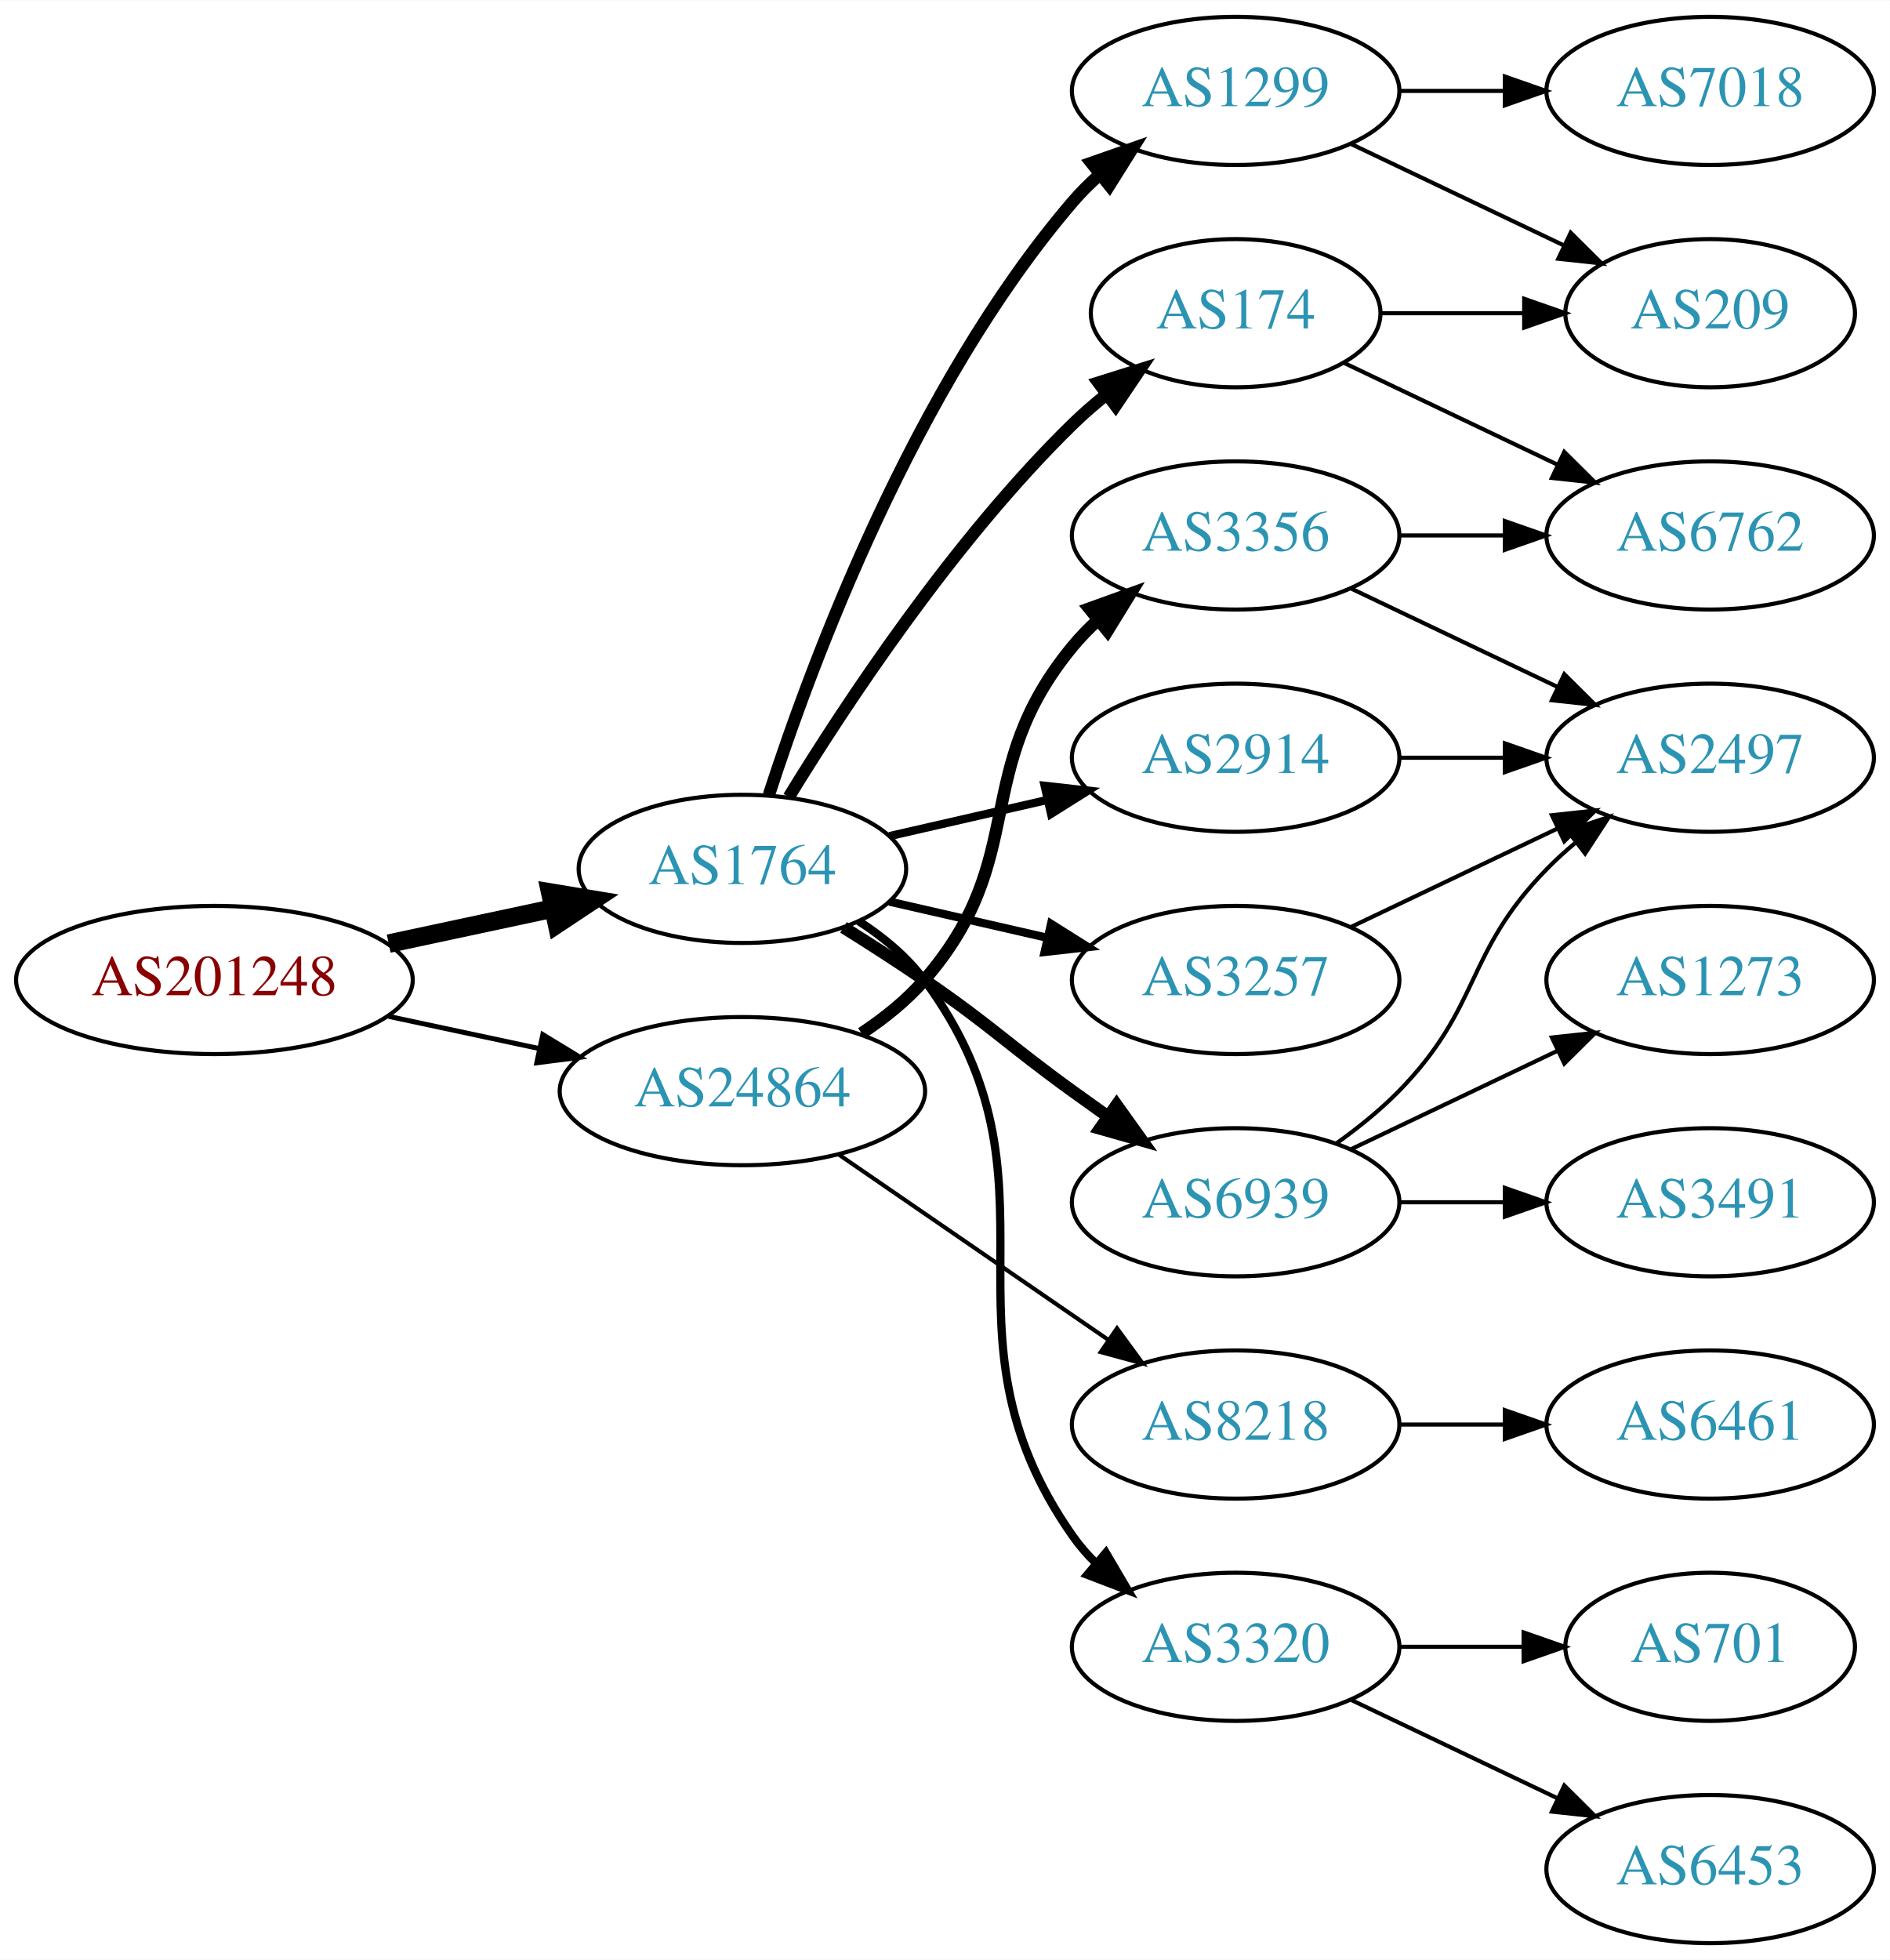
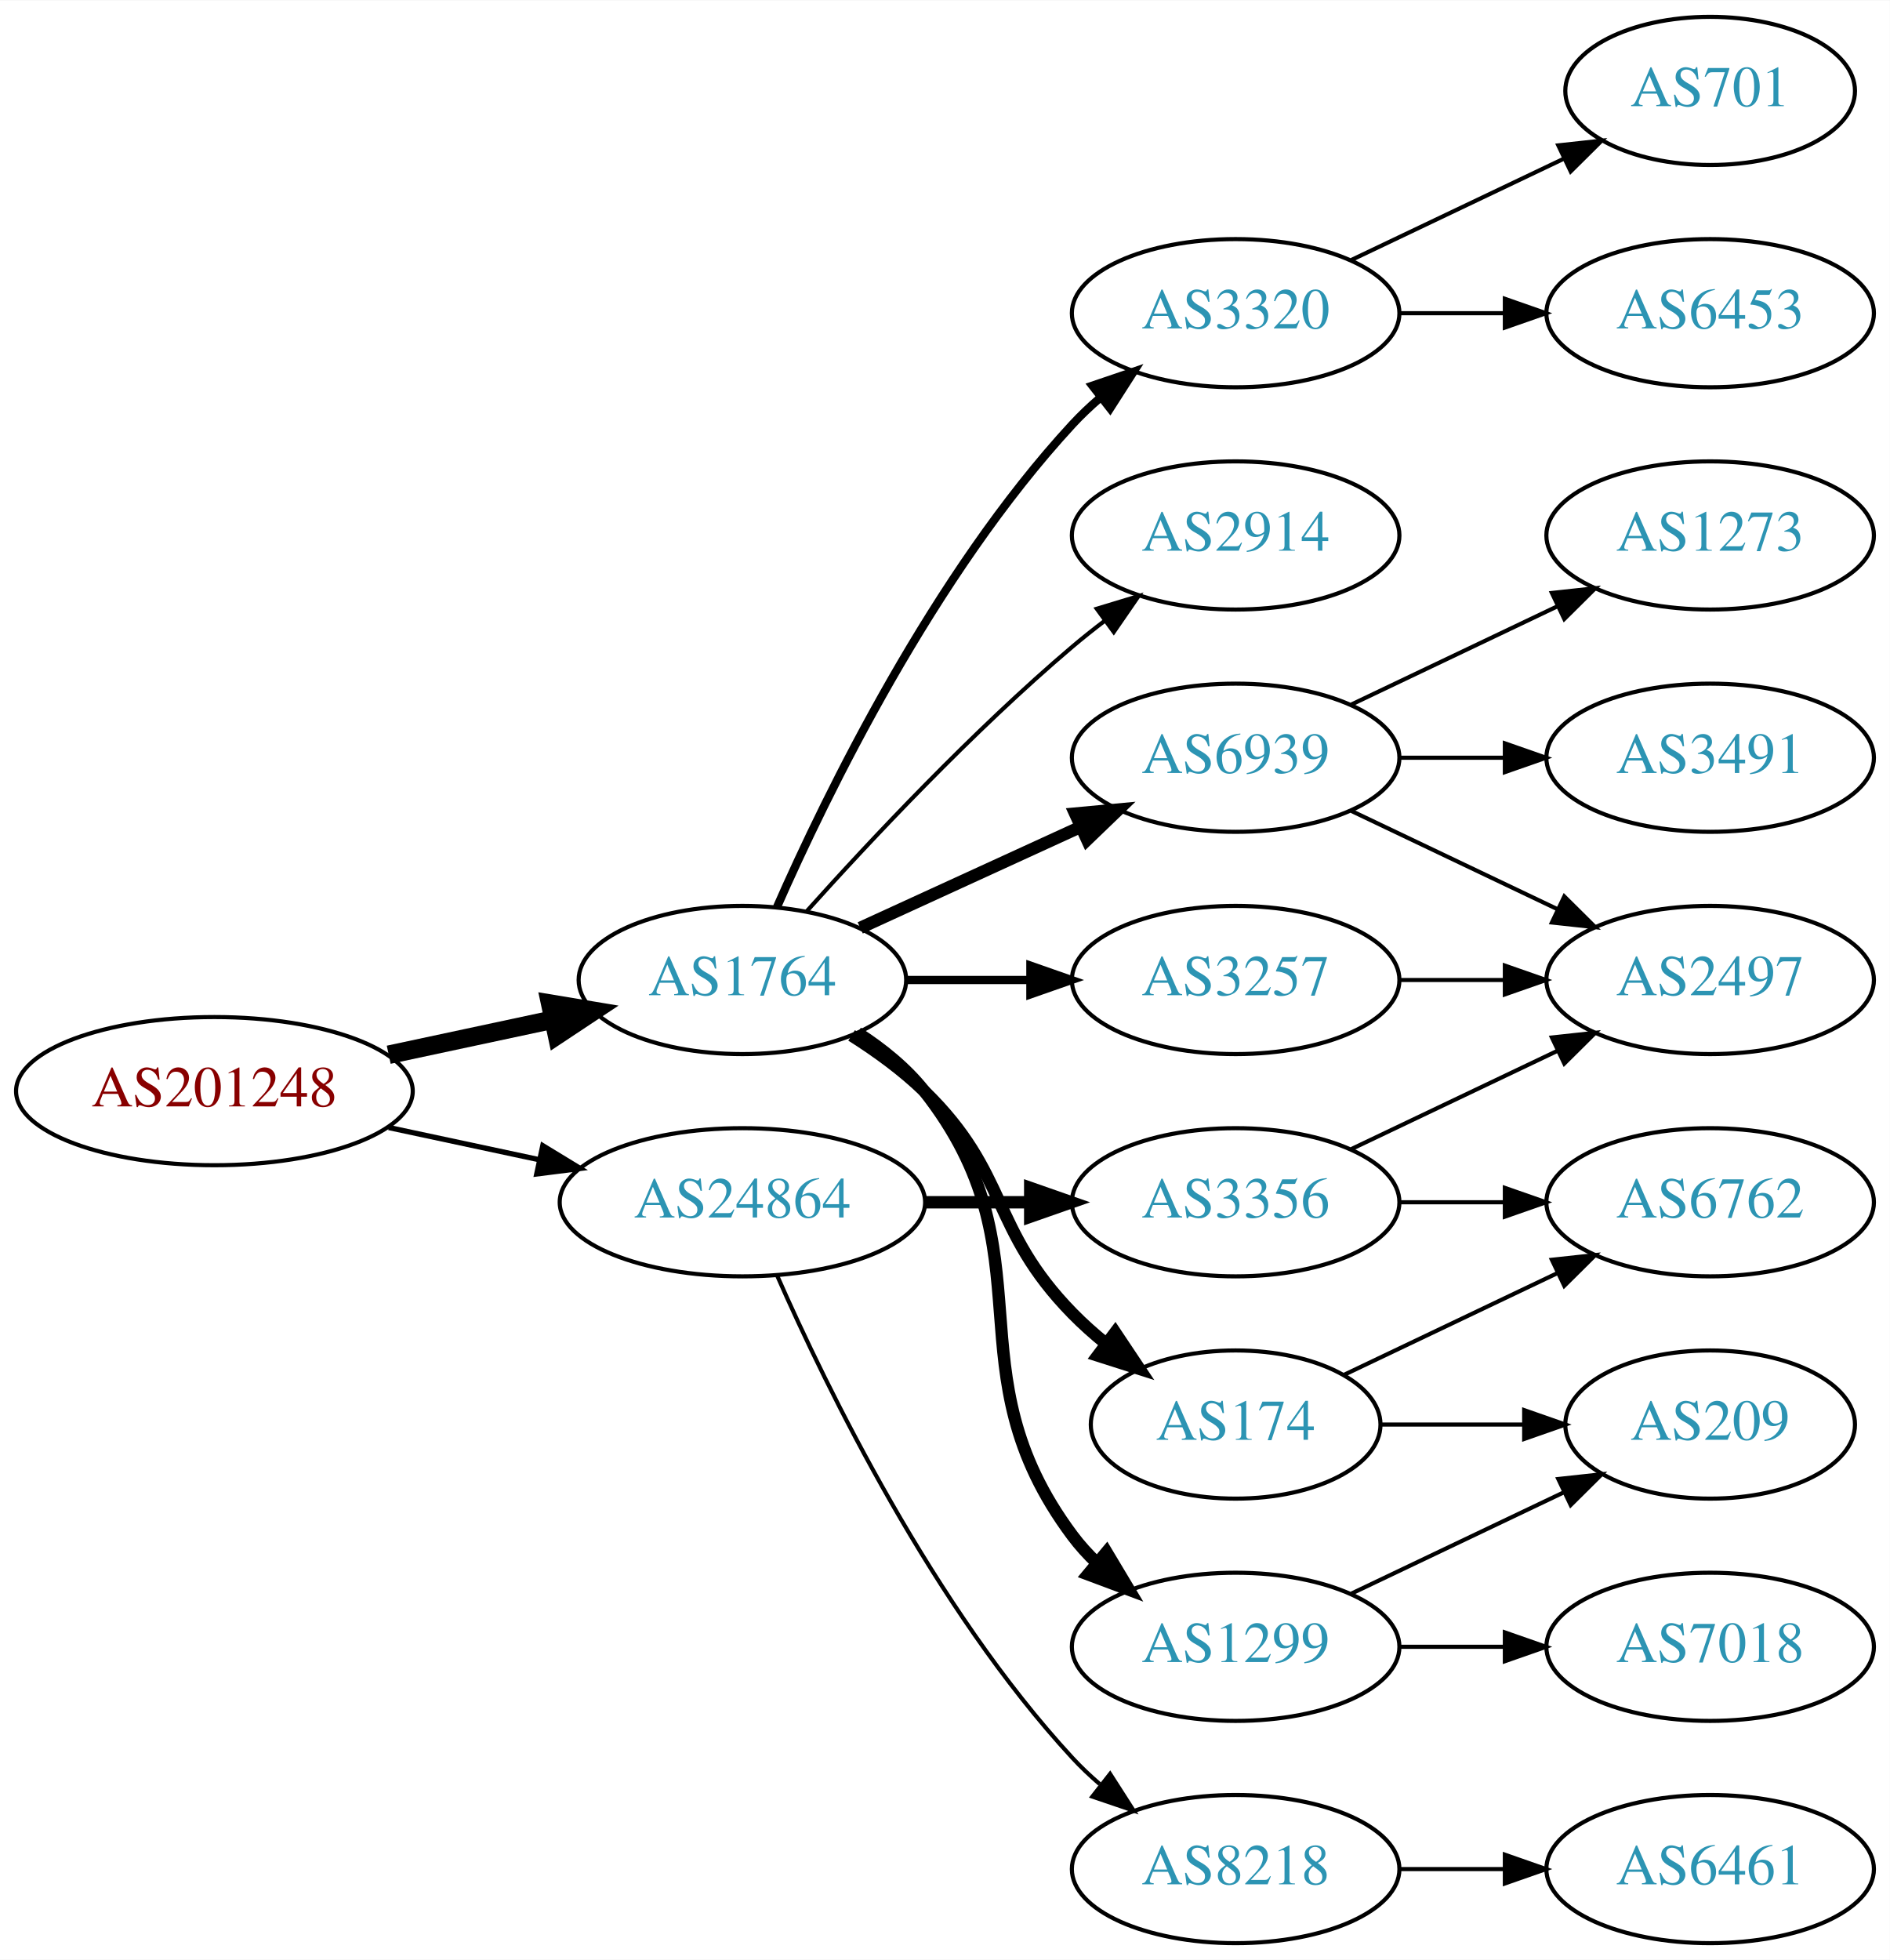
<svg xmlns="http://www.w3.org/2000/svg" xmlns:xlink="http://www.w3.org/1999/xlink" width="459pt" height="476pt" viewBox="0.00 0.00 459.17 476.00">
  <g id="graph0" class="graph" transform="scale(1 1) rotate(0) translate(4 472)">
    <polygon fill="white" stroke="none" points="-4,4 -4,-472 455.17,-472 455.17,4 -4,4" />
    <g id="node1" class="node">
      <g id="a_node1">
        <a xlink:href="/asn/201248" xlink:title="AS201248 ~ SCC EDV-Beratung AG [AT]">
-           <ellipse fill="#ffffff" stroke="black" cx="48.096" cy="-234" rx="48.192" ry="18" />
-           <text text-anchor="middle" x="48.096" y="-230.3" font-family="Times,serif" font-size="14.00" fill="#880000">AS201248</text>
+           <ellipse fill="#ffffff" stroke="black" cx="48.096" cy="-207" rx="48.192" ry="18" />
+           <text text-anchor="middle" x="48.096" y="-203.3" font-family="Times,serif" font-size="14.00" fill="#880000">AS201248</text>
        </a>
      </g>
    </g>
    <g id="node2" class="node">
      <g id="a_node2">
        <a xlink:href="/asn/1764" xlink:title="AS1764 ~ NEXTLAYER-AS [AT]">
-           <ellipse fill="#ffffff" stroke="black" cx="176.388" cy="-261" rx="39.794" ry="18" />
-           <text text-anchor="middle" x="176.388" y="-257.3" font-family="Times,serif" font-size="14.00" fill="#2c94b3">AS1764</text>
+           <ellipse fill="#ffffff" stroke="black" cx="176.388" cy="-234" rx="39.794" ry="18" />
+           <text text-anchor="middle" x="176.388" y="-230.3" font-family="Times,serif" font-size="14.00" fill="#2c94b3">AS1764</text>
        </a>
      </g>
    </g>
    <g id="edge1" class="edge">
-       <path fill="none" stroke="black" stroke-width="4.5" d="M90.448,-242.841C103.163,-245.559 117.222,-248.565 130.181,-251.335" />
-       <polygon fill="black" stroke="black" stroke-width="4.5" points="129.69,-255.257 140.292,-253.497 131.336,-247.556 129.69,-255.257" />
+       <path fill="none" stroke="black" stroke-width="4.5" d="M90.448,-215.841C103.163,-218.559 117.222,-221.565 130.181,-224.335" />
+       <polygon fill="black" stroke="black" stroke-width="4.5" points="129.69,-228.257 140.292,-226.497 131.336,-220.556 129.69,-228.257" />
    </g>
    <g id="node3" class="node">
      <g id="a_node3">
        <a xlink:href="/asn/24864" xlink:title="AS24864 ~ Raiffeisen Informatik GmbH [AT]">
-           <ellipse fill="#ffffff" stroke="black" cx="176.388" cy="-207" rx="44.393" ry="18" />
-           <text text-anchor="middle" x="176.388" y="-203.3" font-family="Times,serif" font-size="14.00" fill="#2c94b3">AS24864</text>
+           <ellipse fill="#ffffff" stroke="black" cx="176.388" cy="-180" rx="44.393" ry="18" />
+           <text text-anchor="middle" x="176.388" y="-176.3" font-family="Times,serif" font-size="14.00" fill="#2c94b3">AS24864</text>
        </a>
      </g>
    </g>
    <g id="edge2" class="edge">
-       <path fill="none" stroke="black" stroke-width="1.2" d="M90.448,-225.159C102.138,-222.66 114.964,-219.918 127.027,-217.339" />
-       <polygon fill="black" stroke="black" stroke-width="1.2" points="127.891,-220.733 136.939,-215.22 126.428,-213.888 127.891,-220.733" />
+       <path fill="none" stroke="black" stroke-width="1.286" d="M90.448,-198.159C102.138,-195.66 114.964,-192.918 127.027,-190.339" />
+       <polygon fill="black" stroke="black" stroke-width="1.286" points="127.891,-193.733 136.939,-188.22 126.428,-186.888 127.891,-193.733" />
    </g>
    <g id="node4" class="node">
      <g id="a_node4">
-         <a xlink:href="/asn/174" xlink:title="AS174 ~ Cogent Communications [US]">
-           <ellipse fill="#ffffff" stroke="black" cx="296.23" cy="-396" rx="35.194" ry="18" />
-           <text text-anchor="middle" x="296.23" y="-392.3" font-family="Times,serif" font-size="14.00" fill="#2c94b3">AS174</text>
+         <a xlink:href="/asn/6939" xlink:title="AS6939 ~ Hurricane Electric LLC [US]">
+           <ellipse fill="#ffffff" stroke="black" cx="296.23" cy="-288" rx="39.794" ry="18" />
+           <text text-anchor="middle" x="296.23" y="-284.3" font-family="Times,serif" font-size="14.00" fill="#2c94b3">AS6939</text>
        </a>
      </g>
    </g>
    <g id="edge3" class="edge">
-       <path fill="none" stroke="black" stroke-width="3" d="M187.653,-278.44C201.462,-300.991 227.651,-340.722 256.584,-369 259.119,-371.478 261.903,-373.89 264.778,-376.188" />
-       <polygon fill="black" stroke="black" stroke-width="3" points="262.887,-379.144 272.994,-382.321 267.074,-373.535 262.887,-379.144" />
+       <path fill="none" stroke="black" stroke-width="3" d="M205.016,-246.661C220.973,-253.973 241.244,-263.261 258.527,-271.181" />
+       <polygon fill="black" stroke="black" stroke-width="3" points="257.225,-274.435 267.774,-275.419 260.141,-268.071 257.225,-274.435" />
    </g>
    <g id="node5" class="node">
      <g id="a_node5">
-         <a xlink:href="/asn/6939" xlink:title="AS6939 ~ Hurricane Electric LLC [US]">
-           <ellipse fill="#ffffff" stroke="black" cx="296.23" cy="-180" rx="39.794" ry="18" />
-           <text text-anchor="middle" x="296.23" y="-176.3" font-family="Times,serif" font-size="14.00" fill="#2c94b3">AS6939</text>
+         <a xlink:href="/asn/174" xlink:title="AS174 ~ Cogent Communications [US]">
+           <ellipse fill="#ffffff" stroke="black" cx="296.23" cy="-126" rx="35.194" ry="18" />
+           <text text-anchor="middle" x="296.23" y="-122.3" font-family="Times,serif" font-size="14.00" fill="#2c94b3">AS174</text>
        </a>
      </g>
    </g>
    <g id="edge4" class="edge">
-       <path fill="none" stroke="black" stroke-width="3" d="M200.936,-246.784C207.378,-242.76 214.311,-238.301 220.584,-234 237.078,-222.689 240.384,-218.729 256.584,-207 259.387,-204.971 262.318,-202.875 265.259,-200.79" />
-       <polygon fill="black" stroke="black" stroke-width="3" points="267.31,-203.627 273.473,-195.009 263.281,-197.903 267.31,-203.627" />
+       <path fill="none" stroke="black" stroke-width="3" d="M202.917,-220.538C209.079,-216.638 215.381,-212.052 220.584,-207 241.277,-186.906 236.411,-173.617 256.584,-153 259.063,-150.466 261.809,-148.017 264.662,-145.696" />
+       <polygon fill="black" stroke="black" stroke-width="3" points="266.964,-148.343 272.847,-139.532 262.753,-142.752 266.964,-148.343" />
    </g>
    <g id="node6" class="node">
      <g id="a_node6">
-         <a xlink:href="/asn/2914" xlink:title="AS2914 ~ NTT America, Inc. [US]">
-           <ellipse fill="#ffffff" stroke="black" cx="296.23" cy="-288" rx="39.794" ry="18" />
-           <text text-anchor="middle" x="296.23" y="-284.3" font-family="Times,serif" font-size="14.00" fill="#2c94b3">AS2914</text>
+         <a xlink:href="/asn/1299" xlink:title="AS1299 ~ Telia Carrier [EU]">
+           <ellipse fill="#ffffff" stroke="black" cx="296.23" cy="-72" rx="39.794" ry="18" />
+           <text text-anchor="middle" x="296.23" y="-68.3" font-family="Times,serif" font-size="14.00" fill="#2c94b3">AS1299</text>
        </a>
      </g>
    </g>
    <g id="edge5" class="edge">
-       <path fill="none" stroke="black" stroke-width="2" d="M212.107,-268.955C224.107,-271.704 237.728,-274.825 250.42,-277.733" />
-       <polygon fill="black" stroke="black" stroke-width="2" points="249.823,-281.187 260.352,-280.009 251.386,-274.364 249.823,-281.187" />
+       <path fill="none" stroke="black" stroke-width="3" d="M204.359,-221.145C210.347,-217.28 216.207,-212.559 220.584,-207 251.882,-167.246 226.312,-139.542 256.584,-99 258.328,-96.664 260.336,-94.455 262.499,-92.383" />
+       <polygon fill="black" stroke="black" stroke-width="3" points="264.858,-94.973 270.299,-85.882 260.377,-89.595 264.858,-94.973" />
    </g>
    <g id="node7" class="node">
      <g id="a_node7">
-         <a xlink:href="/asn/3320" xlink:title="AS3320 ~ DTAG [DE]">
-           <ellipse fill="#ffffff" stroke="black" cx="296.23" cy="-72" rx="39.794" ry="18" />
-           <text text-anchor="middle" x="296.23" y="-68.3" font-family="Times,serif" font-size="14.00" fill="#2c94b3">AS3320</text>
-         </a>
-       </g>
-     </g>
-     <g id="edge6" class="edge">
-       <path fill="none" stroke="black" stroke-width="2" d="M204.603,-248.331C210.584,-244.461 216.379,-239.69 220.584,-234 257.487,-184.059 220.97,-149.869 256.584,-99 258.256,-96.611 260.211,-94.365 262.338,-92.267" />
-       <polygon fill="black" stroke="black" stroke-width="2" points="264.703,-94.851 270.071,-85.716 260.178,-89.51 264.703,-94.851" />
-     </g>
-     <g id="node8" class="node">
-       <g id="a_node8">
        <a xlink:href="/asn/3257" xlink:title="AS3257 ~ GTT [DE]">
          <ellipse fill="#ffffff" stroke="black" cx="296.23" cy="-234" rx="39.794" ry="18" />
          <text text-anchor="middle" x="296.23" y="-230.3" font-family="Times,serif" font-size="14.00" fill="#2c94b3">AS3257</text>
        </a>
      </g>
    </g>
+     <g id="edge6" class="edge">
+       <path fill="none" stroke="black" stroke-width="2" d="M216.3,-234C225.854,-234 236.203,-234 246.166,-234" />
+       <polygon fill="black" stroke="black" stroke-width="2" points="246.358,-237.5 256.358,-234 246.358,-230.5 246.358,-237.5" />
+     </g>
+     <g id="node8" class="node">
+       <g id="a_node8">
+         <a xlink:href="/asn/3320" xlink:title="AS3320 ~ DTAG [DE]">
+           <ellipse fill="#ffffff" stroke="black" cx="296.23" cy="-396" rx="39.794" ry="18" />
+           <text text-anchor="middle" x="296.23" y="-392.3" font-family="Times,serif" font-size="14.00" fill="#2c94b3">AS3320</text>
+         </a>
+       </g>
+     </g>
    <g id="edge7" class="edge">
-       <path fill="none" stroke="black" stroke-width="2" d="M212.107,-253.045C224.107,-250.296 237.728,-247.175 250.42,-244.267" />
-       <polygon fill="black" stroke="black" stroke-width="2" points="251.386,-247.636 260.352,-241.991 249.823,-240.813 251.386,-247.636" />
+       <path fill="none" stroke="black" stroke-width="2" d="M184.803,-251.761C196.872,-279.183 222.843,-332.473 256.584,-369 258.614,-371.198 260.853,-373.319 263.199,-375.34" />
+       <polygon fill="black" stroke="black" stroke-width="2" points="261.411,-378.386 271.443,-381.794 265.726,-372.874 261.411,-378.386" />
    </g>
    <g id="node9" class="node">
      <g id="a_node9">
-         <a xlink:href="/asn/1299" xlink:title="AS1299 ~ Telia Carrier [EU]">
-           <ellipse fill="#ffffff" stroke="black" cx="296.23" cy="-450" rx="39.794" ry="18" />
-           <text text-anchor="middle" x="296.23" y="-446.3" font-family="Times,serif" font-size="14.00" fill="#2c94b3">AS1299</text>
+         <a xlink:href="/asn/2914" xlink:title="AS2914 ~ NTT America, Inc. [US]">
+           <ellipse fill="#ffffff" stroke="black" cx="296.23" cy="-342" rx="39.794" ry="18" />
+           <text text-anchor="middle" x="296.23" y="-338.3" font-family="Times,serif" font-size="14.00" fill="#2c94b3">AS2914</text>
        </a>
      </g>
    </g>
    <g id="edge8" class="edge">
-       <path fill="none" stroke="black" stroke-width="3" d="M182.835,-278.991C193.149,-310.816 218.011,-377.927 256.584,-423 258.529,-425.274 260.708,-427.449 263.012,-429.507" />
-       <polygon fill="black" stroke="black" stroke-width="3" points="261.182,-432.524 271.181,-436.027 265.549,-427.053 261.182,-432.524" />
+       <path fill="none" stroke="black" d="M192.034,-250.725C207.334,-267.765 232.432,-294.523 256.584,-315 259.081,-317.117 261.741,-319.232 264.453,-321.293" />
+       <polygon fill="black" stroke="black" points="262.489,-324.194 272.629,-327.266 266.619,-318.541 262.489,-324.194" />
    </g>
    <g id="node18" class="node">
      <g id="a_node18">
        <a xlink:href="/asn/3356" xlink:title="AS3356 ~ Level 3 Parent, LLC [US]">
-           <ellipse fill="#ffffff" stroke="black" cx="296.23" cy="-342" rx="39.794" ry="18" />
-           <text text-anchor="middle" x="296.23" y="-338.3" font-family="Times,serif" font-size="14.00" fill="#2c94b3">AS3356</text>
-         </a>
-       </g>
-     </g>
-     <g id="edge20" class="edge">
-       <path fill="none" stroke="black" stroke-width="3" d="M205.335,-221.044C210.872,-224.719 216.292,-229.059 220.584,-234 246.418,-263.742 231.519,-284.606 256.584,-315 258.439,-317.25 260.526,-319.396 262.745,-321.424" />
-       <polygon fill="black" stroke="black" stroke-width="3" points="260.68,-324.256 270.649,-327.844 265.093,-318.823 260.68,-324.256" />
+           <ellipse fill="#ffffff" stroke="black" cx="296.23" cy="-180" rx="39.794" ry="18" />
+           <text text-anchor="middle" x="296.23" y="-176.3" font-family="Times,serif" font-size="14.00" fill="#2c94b3">AS3356</text>
+         </a>
+       </g>
+     </g>
+     <g id="edge19" class="edge">
+       <path fill="none" stroke="black" stroke-width="3" d="M220.599,-180C228.911,-180 237.674,-180 246.156,-180" />
+       <polygon fill="black" stroke="black" stroke-width="3" points="246.315,-183.5 256.315,-180 246.315,-176.5 246.315,-183.5" />
    </g>
    <g id="node19" class="node">
      <g id="a_node19">
        <a xlink:href="/asn/8218" xlink:title="AS8218 ~ legacy Neotelecoms [FR]">
-           <ellipse fill="#ffffff" stroke="black" cx="296.23" cy="-126" rx="39.794" ry="18" />
-           <text text-anchor="middle" x="296.23" y="-122.3" font-family="Times,serif" font-size="14.00" fill="#2c94b3">AS8218</text>
-         </a>
-       </g>
-     </g>
-     <g id="edge21" class="edge">
-       <path fill="none" stroke="black" d="M199.83,-191.574C218.412,-178.802 244.972,-160.545 265.352,-146.537" />
-       <polygon fill="black" stroke="black" points="267.408,-149.371 273.666,-140.822 263.443,-143.602 267.408,-149.371" />
+           <ellipse fill="#ffffff" stroke="black" cx="296.23" cy="-18" rx="39.794" ry="18" />
+           <text text-anchor="middle" x="296.23" y="-14.3" font-family="Times,serif" font-size="14.00" fill="#2c94b3">AS8218</text>
+         </a>
+       </g>
+     </g>
+     <g id="edge20" class="edge">
+       <path fill="none" stroke="black" d="M184.803,-162.239C196.872,-134.817 222.843,-81.528 256.584,-45 258.614,-42.802 260.853,-40.681 263.199,-38.66" />
+       <polygon fill="black" stroke="black" points="265.726,-41.126 271.443,-32.206 261.411,-35.614 265.726,-41.126" />
    </g>
    <g id="node10" class="node">
      <g id="a_node10">
-         <a xlink:href="/asn/209" xlink:title="AS209 ~ CenturyLink Communications, LLC [US]">
-           <ellipse fill="#ffffff" stroke="black" cx="411.523" cy="-396" rx="35.194" ry="18" />
-           <text text-anchor="middle" x="411.523" y="-392.3" font-family="Times,serif" font-size="14.00" fill="#2c94b3">AS209</text>
+         <a xlink:href="/asn/2497" xlink:title="AS2497 ~ Internet Initiative Japan Inc. [JP]">
+           <ellipse fill="#ffffff" stroke="black" cx="411.523" cy="-234" rx="39.794" ry="18" />
+           <text text-anchor="middle" x="411.523" y="-230.3" font-family="Times,serif" font-size="14.00" fill="#2c94b3">AS2497</text>
        </a>
      </g>
    </g>
    <g id="edge9" class="edge">
-       <path fill="none" stroke="black" d="M331.529,-396C342.399,-396 354.577,-396 366.054,-396" />
-       <polygon fill="black" stroke="black" points="366.341,-399.5 376.341,-396 366.341,-392.5 366.341,-399.5" />
+       <path fill="none" stroke="black" d="M324.367,-275.066C339.361,-267.919 358.182,-258.948 374.405,-251.215" />
+       <polygon fill="black" stroke="black" points="376.087,-254.291 383.608,-246.829 373.075,-247.972 376.087,-254.291" />
    </g>
    <g id="node11" class="node">
      <g id="a_node11">
-         <a xlink:href="/asn/6762" xlink:title="AS6762 ~ TELECOM ITALIA SPARKLE S.p.A. [IT]">
-           <ellipse fill="#ffffff" stroke="black" cx="411.523" cy="-342" rx="39.794" ry="18" />
-           <text text-anchor="middle" x="411.523" y="-338.3" font-family="Times,serif" font-size="14.00" fill="#2c94b3">AS6762</text>
+         <a xlink:href="/asn/3491" xlink:title="AS3491 ~ PCCW Global, Inc. [US]">
+           <ellipse fill="#ffffff" stroke="black" cx="411.523" cy="-288" rx="39.794" ry="18" />
+           <text text-anchor="middle" x="411.523" y="-284.3" font-family="Times,serif" font-size="14.00" fill="#2c94b3">AS3491</text>
        </a>
      </g>
    </g>
    <g id="edge10" class="edge">
-       <path fill="none" stroke="black" d="M322.655,-383.881C337.958,-376.587 357.681,-367.186 374.563,-359.14" />
-       <polygon fill="black" stroke="black" points="376.082,-362.293 383.604,-354.831 373.071,-355.974 376.082,-362.293" />
+       <path fill="none" stroke="black" d="M335.902,-288C344.105,-288 352.869,-288 361.401,-288" />
+       <polygon fill="black" stroke="black" points="361.641,-291.5 371.641,-288 361.641,-284.5 361.641,-291.5" />
    </g>
    <g id="node12" class="node">
      <g id="a_node12">
        <a xlink:href="/asn/1273" xlink:title="AS1273 ~ Vodafone Group PLC [EU]">
-           <ellipse fill="#ffffff" stroke="black" cx="411.523" cy="-234" rx="39.794" ry="18" />
-           <text text-anchor="middle" x="411.523" y="-230.3" font-family="Times,serif" font-size="14.00" fill="#2c94b3">AS1273</text>
+           <ellipse fill="#ffffff" stroke="black" cx="411.523" cy="-342" rx="39.794" ry="18" />
+           <text text-anchor="middle" x="411.523" y="-338.3" font-family="Times,serif" font-size="14.00" fill="#2c94b3">AS1273</text>
        </a>
      </g>
    </g>
    <g id="edge11" class="edge">
-       <path fill="none" stroke="black" d="M324.367,-192.934C339.361,-200.081 358.182,-209.052 374.405,-216.785" />
-       <polygon fill="black" stroke="black" points="373.075,-220.028 383.608,-221.171 376.087,-213.709 373.075,-220.028" />
+       <path fill="none" stroke="black" d="M324.367,-300.934C339.361,-308.081 358.182,-317.052 374.405,-324.785" />
+       <polygon fill="black" stroke="black" points="373.075,-328.028 383.608,-329.171 376.087,-321.709 373.075,-328.028" />
    </g>
    <g id="node13" class="node">
      <g id="a_node13">
-         <a xlink:href="/asn/3491" xlink:title="AS3491 ~ PCCW Global, Inc. [US]">
+         <a xlink:href="/asn/6762" xlink:title="AS6762 ~ TELECOM ITALIA SPARKLE S.p.A. [IT]">
          <ellipse fill="#ffffff" stroke="black" cx="411.523" cy="-180" rx="39.794" ry="18" />
-           <text text-anchor="middle" x="411.523" y="-176.3" font-family="Times,serif" font-size="14.00" fill="#2c94b3">AS3491</text>
+           <text text-anchor="middle" x="411.523" y="-176.3" font-family="Times,serif" font-size="14.00" fill="#2c94b3">AS6762</text>
        </a>
      </g>
    </g>
    <g id="edge12" class="edge">
-       <path fill="none" stroke="black" d="M335.902,-180C344.105,-180 352.869,-180 361.401,-180" />
-       <polygon fill="black" stroke="black" points="361.641,-183.5 371.641,-180 361.641,-176.5 361.641,-183.5" />
+       <path fill="none" stroke="black" d="M322.655,-138.119C337.958,-145.413 357.681,-154.814 374.563,-162.86" />
+       <polygon fill="black" stroke="black" points="373.071,-166.026 383.604,-167.169 376.082,-159.707 373.071,-166.026" />
    </g>
    <g id="node14" class="node">
      <g id="a_node14">
-         <a xlink:href="/asn/2497" xlink:title="AS2497 ~ Internet Initiative Japan Inc. [JP]">
-           <ellipse fill="#ffffff" stroke="black" cx="411.523" cy="-288" rx="39.794" ry="18" />
-           <text text-anchor="middle" x="411.523" y="-284.3" font-family="Times,serif" font-size="14.00" fill="#2c94b3">AS2497</text>
+         <a xlink:href="/asn/209" xlink:title="AS209 ~ CenturyLink Communications, LLC [US]">
+           <ellipse fill="#ffffff" stroke="black" cx="411.523" cy="-126" rx="35.194" ry="18" />
+           <text text-anchor="middle" x="411.523" y="-122.3" font-family="Times,serif" font-size="14.00" fill="#2c94b3">AS209</text>
        </a>
      </g>
    </g>
    <g id="edge13" class="edge">
-       <path fill="none" stroke="black" d="M320.824,-194.389C326.08,-198.148 331.412,-202.437 335.877,-207 356.049,-227.617 351.704,-240.383 371.877,-261 373.969,-263.139 376.253,-265.218 378.63,-267.21" />
-       <polygon fill="black" stroke="black" points="376.873,-270.275 386.929,-273.611 381.148,-264.732 376.873,-270.275" />
+       <path fill="none" stroke="black" d="M331.529,-126C342.399,-126 354.577,-126 366.054,-126" />
+       <polygon fill="black" stroke="black" points="366.341,-129.5 376.341,-126 366.341,-122.5 366.341,-129.5" />
    </g>
    <g id="edge14" class="edge">
-       <path fill="none" stroke="black" d="M335.902,-288C344.105,-288 352.869,-288 361.401,-288" />
-       <polygon fill="black" stroke="black" points="361.641,-291.5 371.641,-288 361.641,-284.5 361.641,-291.5" />
+       <path fill="none" stroke="black" d="M324.367,-84.934C339.798,-92.29 359.284,-101.577 375.819,-109.459" />
+       <polygon fill="black" stroke="black" points="374.628,-112.768 385.161,-113.911 377.64,-106.449 374.628,-112.768" />
    </g>
    <g id="node15" class="node">
      <g id="a_node15">
-         <a xlink:href="/asn/701" xlink:title="AS701 ~ UUNET [US]">
-           <ellipse fill="#ffffff" stroke="black" cx="411.523" cy="-72" rx="35.194" ry="18" />
-           <text text-anchor="middle" x="411.523" y="-68.3" font-family="Times,serif" font-size="14.00" fill="#2c94b3">AS701</text>
+         <a xlink:href="/asn/7018" xlink:title="AS7018 ~ AT&amp;T Services, Inc. [US]">
+           <ellipse fill="#ffffff" stroke="black" cx="411.523" cy="-72" rx="39.794" ry="18" />
+           <text text-anchor="middle" x="411.523" y="-68.3" font-family="Times,serif" font-size="14.00" fill="#2c94b3">AS7018</text>
        </a>
      </g>
    </g>
    <g id="edge15" class="edge">
-       <path fill="none" stroke="black" d="M335.902,-72C345.608,-72 356.098,-72 366.061,-72" />
-       <polygon fill="black" stroke="black" points="366.198,-75.5 376.198,-72 366.198,-68.5 366.198,-75.5" />
+       <path fill="none" stroke="black" d="M335.902,-72C344.105,-72 352.869,-72 361.401,-72" />
+       <polygon fill="black" stroke="black" points="361.641,-75.5 371.641,-72 361.641,-68.5 361.641,-75.5" />
+     </g>
+     <g id="edge18" class="edge">
+       <path fill="none" stroke="black" d="M335.902,-234C344.105,-234 352.869,-234 361.401,-234" />
+       <polygon fill="black" stroke="black" points="361.641,-237.5 371.641,-234 361.641,-230.5 361.641,-237.5" />
    </g>
    <g id="node16" class="node">
      <g id="a_node16">
        <a xlink:href="/asn/6453" xlink:title="AS6453 ~ TATA COMMUNICATIONS (AMERICA) INC [US]">
-           <ellipse fill="#ffffff" stroke="black" cx="411.523" cy="-18" rx="39.794" ry="18" />
-           <text text-anchor="middle" x="411.523" y="-14.3" font-family="Times,serif" font-size="14.00" fill="#2c94b3">AS6453</text>
+           <ellipse fill="#ffffff" stroke="black" cx="411.523" cy="-396" rx="39.794" ry="18" />
+           <text text-anchor="middle" x="411.523" y="-392.3" font-family="Times,serif" font-size="14.00" fill="#2c94b3">AS6453</text>
        </a>
      </g>
    </g>
    <g id="edge16" class="edge">
-       <path fill="none" stroke="black" d="M324.367,-59.066C339.361,-51.919 358.182,-42.948 374.405,-35.215" />
-       <polygon fill="black" stroke="black" points="376.087,-38.291 383.608,-30.829 373.075,-31.972 376.087,-38.291" />
-     </g>
-     <g id="edge17" class="edge">
-       <path fill="none" stroke="black" d="M324.367,-246.934C339.361,-254.081 358.182,-263.052 374.405,-270.785" />
-       <polygon fill="black" stroke="black" points="373.075,-274.028 383.608,-275.171 376.087,-267.709 373.075,-274.028" />
-     </g>
-     <g id="edge19" class="edge">
-       <path fill="none" stroke="black" d="M324.367,-437.066C339.798,-429.71 359.284,-420.423 375.819,-412.541" />
-       <polygon fill="black" stroke="black" points="377.64,-415.551 385.161,-408.089 374.628,-409.232 377.64,-415.551" />
+       <path fill="none" stroke="black" d="M335.902,-396C344.105,-396 352.869,-396 361.401,-396" />
+       <polygon fill="black" stroke="black" points="361.641,-399.5 371.641,-396 361.641,-392.5 361.641,-399.5" />
    </g>
    <g id="node17" class="node">
      <g id="a_node17">
-         <a xlink:href="/asn/7018" xlink:title="AS7018 ~ AT&amp;T Services, Inc. [US]">
-           <ellipse fill="#ffffff" stroke="black" cx="411.523" cy="-450" rx="39.794" ry="18" />
-           <text text-anchor="middle" x="411.523" y="-446.3" font-family="Times,serif" font-size="14.00" fill="#2c94b3">AS7018</text>
-         </a>
-       </g>
-     </g>
-     <g id="edge18" class="edge">
-       <path fill="none" stroke="black" d="M335.902,-450C344.105,-450 352.869,-450 361.401,-450" />
-       <polygon fill="black" stroke="black" points="361.641,-453.5 371.641,-450 361.641,-446.5 361.641,-453.5" />
-     </g>
-     <g id="edge23" class="edge">
-       <path fill="none" stroke="black" d="M335.902,-342C344.105,-342 352.869,-342 361.401,-342" />
-       <polygon fill="black" stroke="black" points="361.641,-345.5 371.641,-342 361.641,-338.5 361.641,-345.5" />
+         <a xlink:href="/asn/701" xlink:title="AS701 ~ UUNET [US]">
+           <ellipse fill="#ffffff" stroke="black" cx="411.523" cy="-450" rx="35.194" ry="18" />
+           <text text-anchor="middle" x="411.523" y="-446.3" font-family="Times,serif" font-size="14.00" fill="#2c94b3">AS701</text>
+         </a>
+       </g>
+     </g>
+     <g id="edge17" class="edge">
+       <path fill="none" stroke="black" d="M324.367,-408.934C339.798,-416.29 359.284,-425.577 375.819,-433.459" />
+       <polygon fill="black" stroke="black" points="374.628,-436.768 385.161,-437.911 377.64,-430.449 374.628,-436.768" />
    </g>
    <g id="edge22" class="edge">
-       <path fill="none" stroke="black" d="M324.367,-329.066C339.361,-321.919 358.182,-312.948 374.405,-305.215" />
-       <polygon fill="black" stroke="black" points="376.087,-308.291 383.608,-300.829 373.075,-301.972 376.087,-308.291" />
+       <path fill="none" stroke="black" d="M324.367,-192.934C339.361,-200.081 358.182,-209.052 374.405,-216.785" />
+       <polygon fill="black" stroke="black" points="373.075,-220.028 383.608,-221.171 376.087,-213.709 373.075,-220.028" />
+     </g>
+     <g id="edge21" class="edge">
+       <path fill="none" stroke="black" d="M335.902,-180C344.105,-180 352.869,-180 361.401,-180" />
+       <polygon fill="black" stroke="black" points="361.641,-183.5 371.641,-180 361.641,-176.5 361.641,-183.5" />
    </g>
    <g id="node20" class="node">
      <g id="a_node20">
        <a xlink:href="/asn/6461" xlink:title="AS6461 ~ Zayo Bandwidth [US]">
-           <ellipse fill="#ffffff" stroke="black" cx="411.523" cy="-126" rx="39.794" ry="18" />
-           <text text-anchor="middle" x="411.523" y="-122.3" font-family="Times,serif" font-size="14.00" fill="#2c94b3">AS6461</text>
-         </a>
-       </g>
-     </g>
-     <g id="edge24" class="edge">
-       <path fill="none" stroke="black" d="M335.902,-126C344.105,-126 352.869,-126 361.401,-126" />
-       <polygon fill="black" stroke="black" points="361.641,-129.5 371.641,-126 361.641,-122.5 361.641,-129.5" />
+           <ellipse fill="#ffffff" stroke="black" cx="411.523" cy="-18" rx="39.794" ry="18" />
+           <text text-anchor="middle" x="411.523" y="-14.3" font-family="Times,serif" font-size="14.00" fill="#2c94b3">AS6461</text>
+         </a>
+       </g>
+     </g>
+     <g id="edge23" class="edge">
+       <path fill="none" stroke="black" d="M335.902,-18C344.105,-18 352.869,-18 361.401,-18" />
+       <polygon fill="black" stroke="black" points="361.641,-21.5 371.641,-18 361.641,-14.5 361.641,-21.5" />
    </g>
  </g>
</svg>
